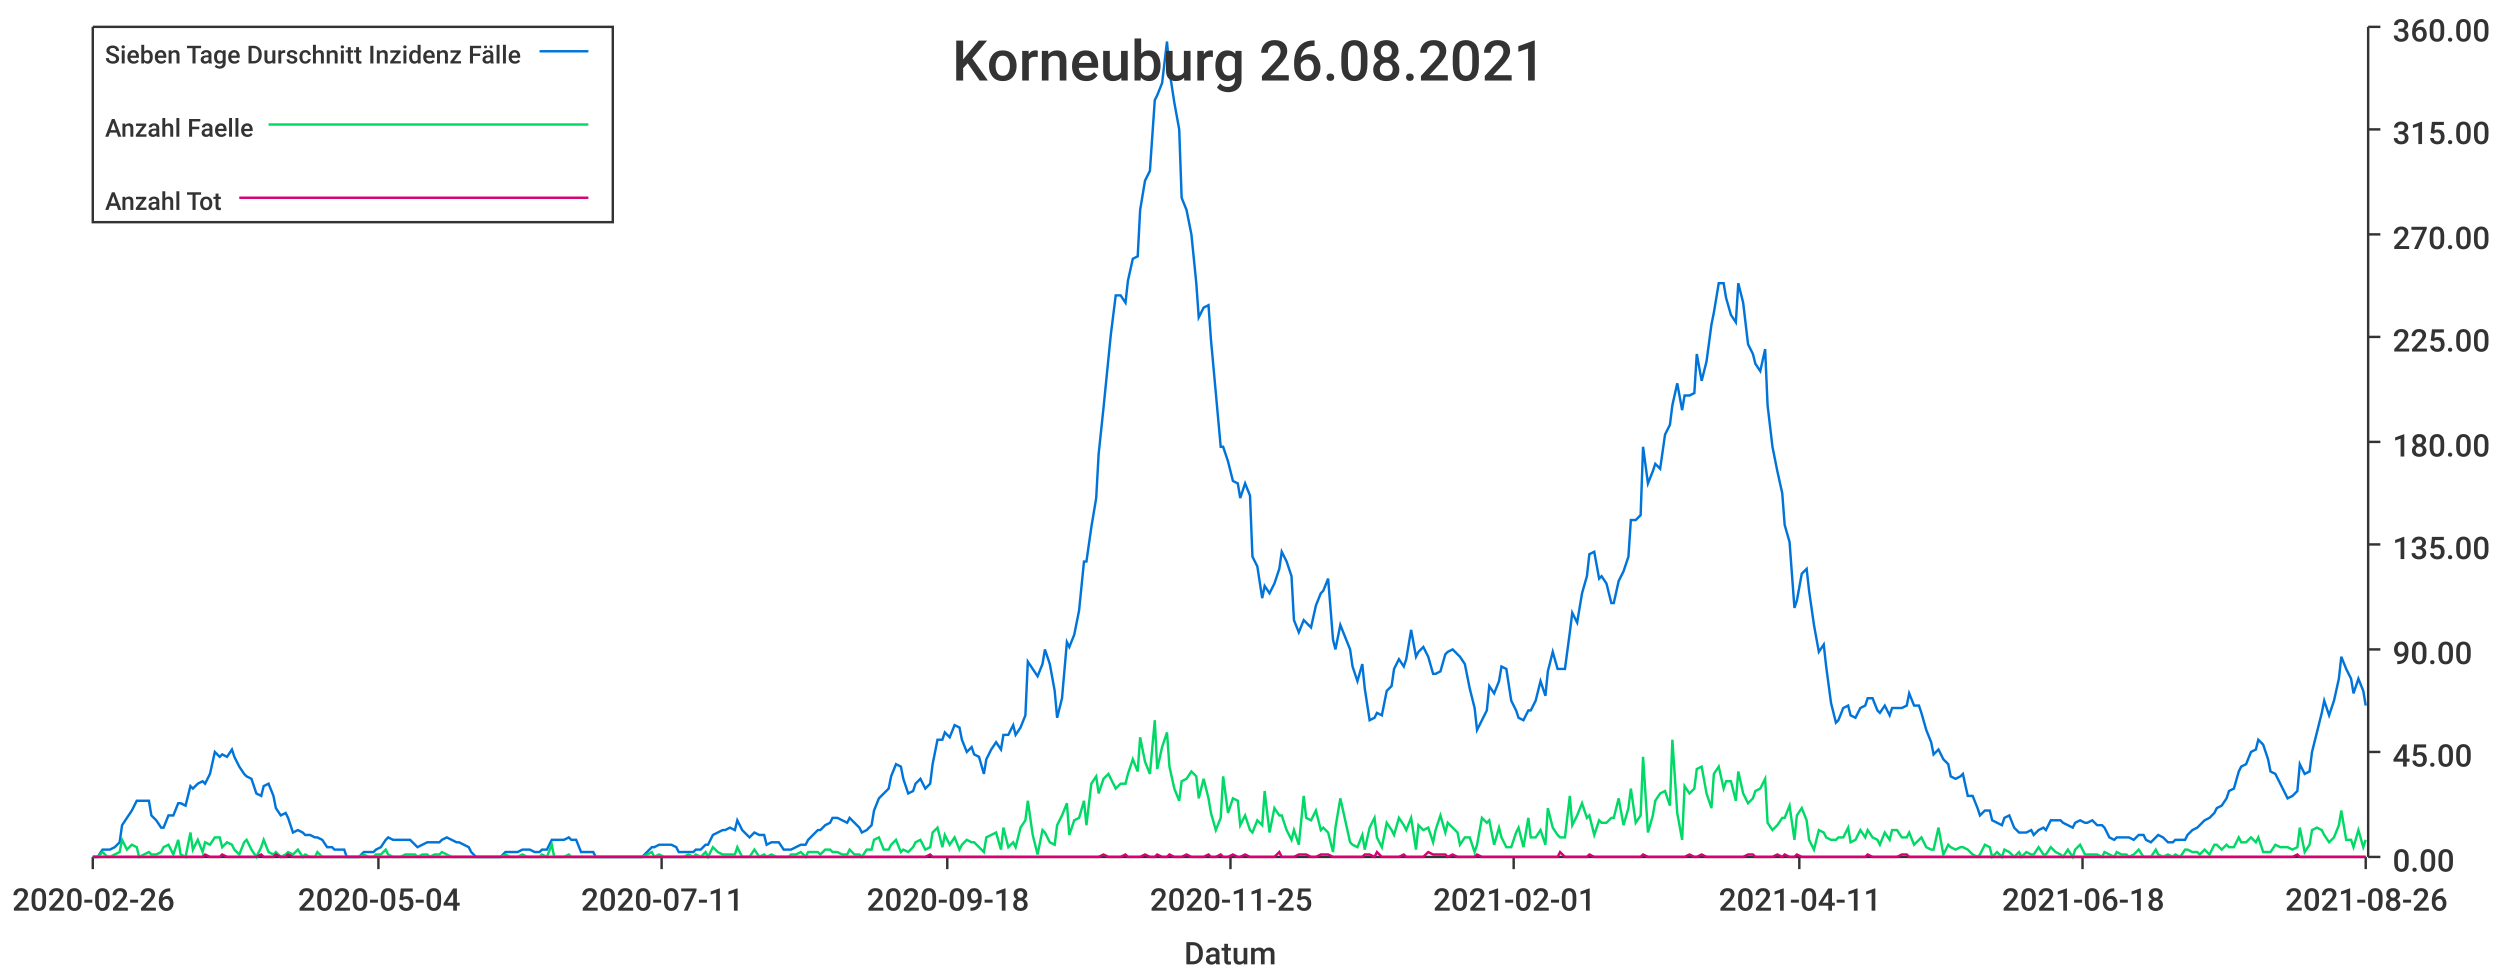
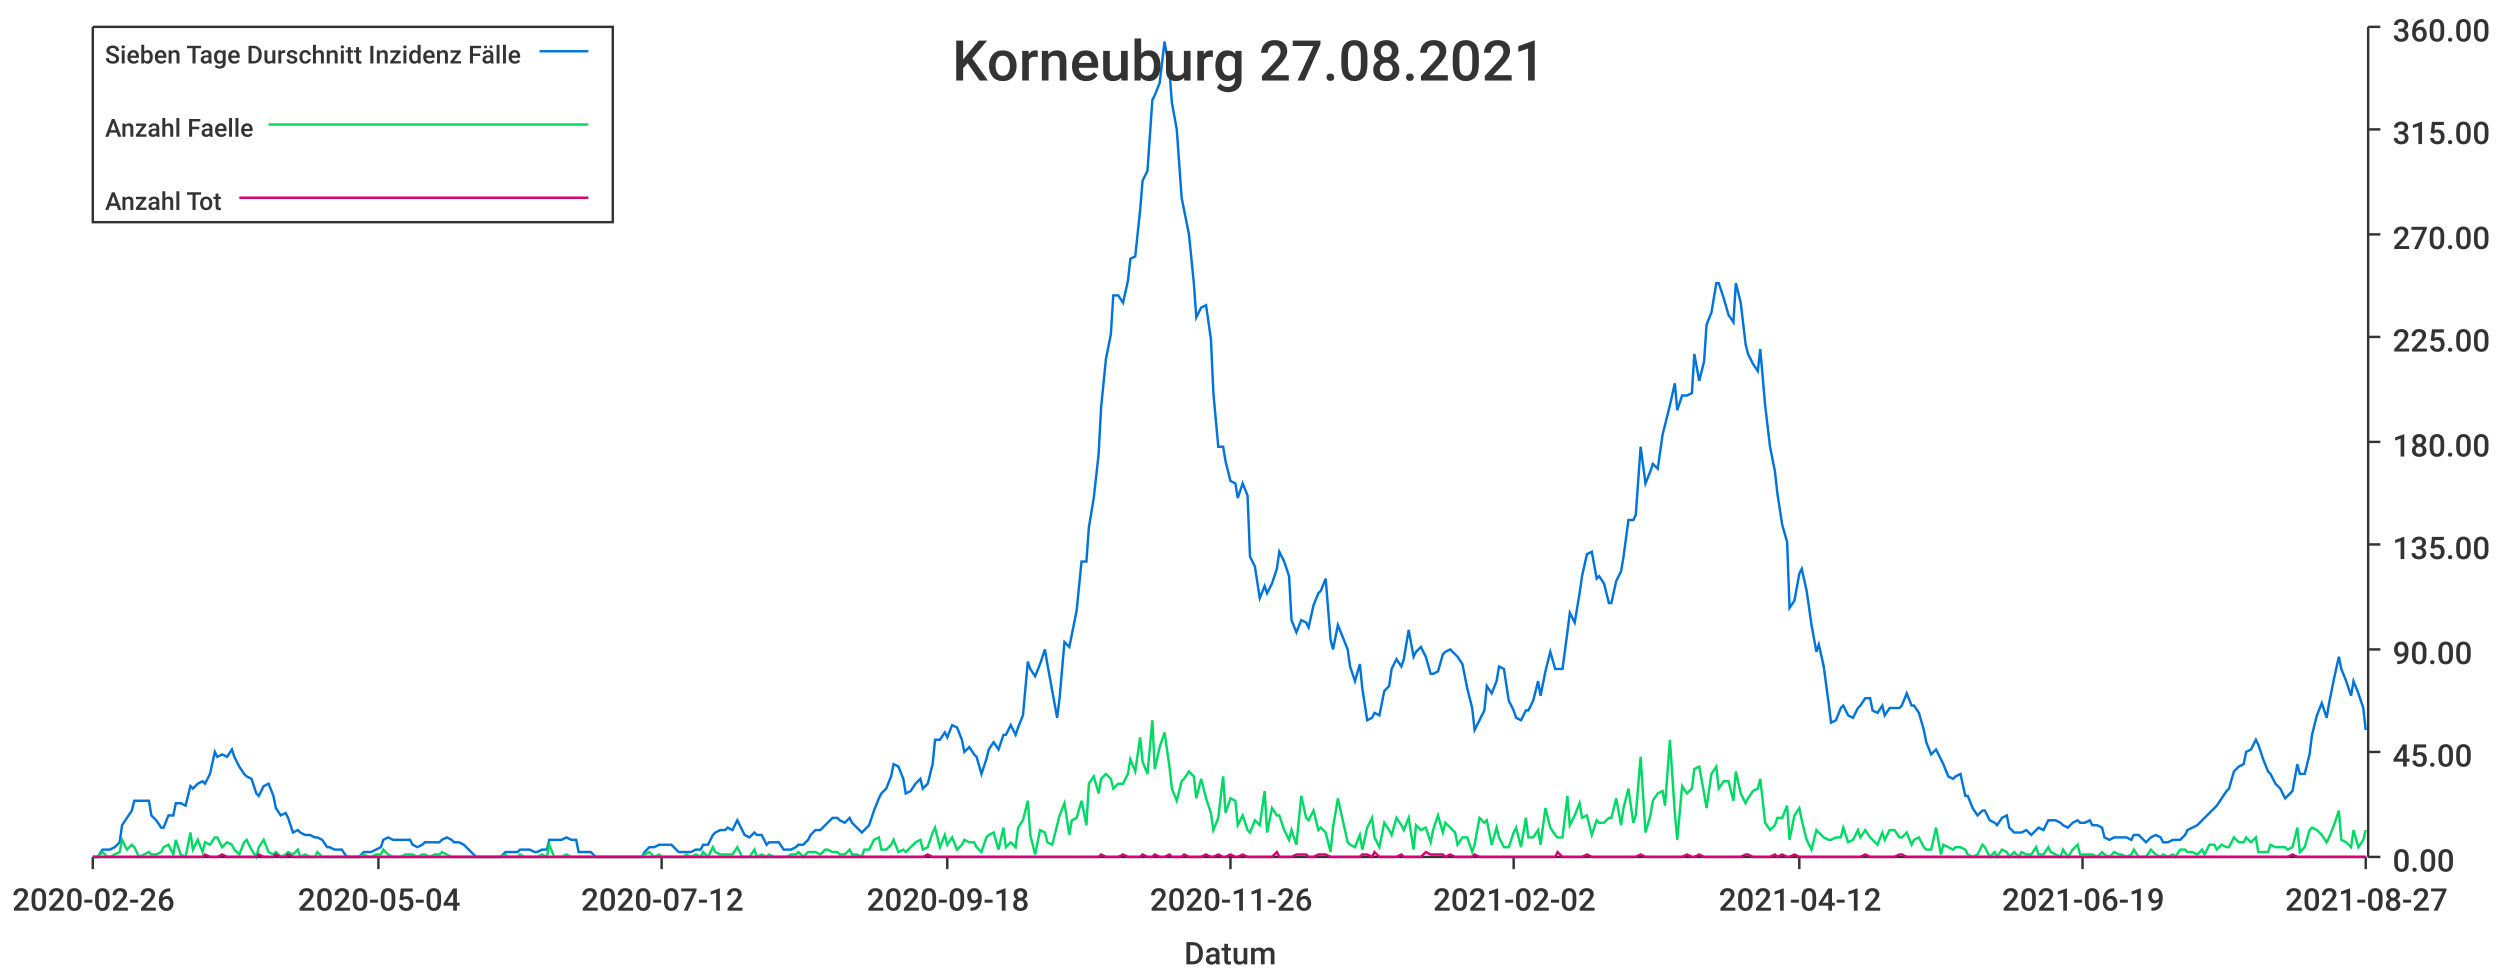
<svg xmlns="http://www.w3.org/2000/svg" width="1024" height="400">\n<path d="M 0 0 L 1024 0 L 1024 400 L 0 400 L 0 0" style="stroke-width:0;stroke:rgba(255,255,255,1.0);fill:rgba(255,255,255,1.0)" />
  <path d="M 38 11 L 969 11 L 969 351 L 38 351 L 38 11" style="stroke-width:0;stroke:rgba(255,255,255,1.0);fill:rgba(255,255,255,1.0)" />
  <path d="M 38 351 L 969 351" style="stroke-width:1;stroke:rgba(51,51,51,1.0);fill:none" />
  <path d="M 38 351 L 38 356" style="stroke-width:1;stroke:rgba(51,51,51,1.0);fill:none" />
  <text x="5" y="373" style="stroke-width:0;stroke:none;fill:rgba(51,51,51,1.0);font-size:12.8px;font-family:'Roboto Medium',sans-serif">2020-02-26</text>
  <path d="M 155 351 L 155 356" style="stroke-width:1;stroke:rgba(51,51,51,1.0);fill:none" />
  <text x="122" y="373" style="stroke-width:0;stroke:none;fill:rgba(51,51,51,1.0);font-size:12.8px;font-family:'Roboto Medium',sans-serif">2020-05-04</text>
  <path d="M 271 351 L 271 356" style="stroke-width:1;stroke:rgba(51,51,51,1.0);fill:none" />
-   <text x="238" y="373" style="stroke-width:0;stroke:none;fill:rgba(51,51,51,1.0);font-size:12.8px;font-family:'Roboto Medium',sans-serif">2020-07-11</text>
+   <text x="238" y="373" style="stroke-width:0;stroke:none;fill:rgba(51,51,51,1.0);font-size:12.8px;font-family:'Roboto Medium',sans-serif">2020-07-12</text>
  <path d="M 388 351 L 388 356" style="stroke-width:1;stroke:rgba(51,51,51,1.0);fill:none" />
  <text x="355" y="373" style="stroke-width:0;stroke:none;fill:rgba(51,51,51,1.0);font-size:12.8px;font-family:'Roboto Medium',sans-serif">2020-09-18</text>
  <path d="M 504 351 L 504 356" style="stroke-width:1;stroke:rgba(51,51,51,1.0);fill:none" />
-   <text x="471" y="373" style="stroke-width:0;stroke:none;fill:rgba(51,51,51,1.0);font-size:12.8px;font-family:'Roboto Medium',sans-serif">2020-11-25</text>
+   <text x="471" y="373" style="stroke-width:0;stroke:none;fill:rgba(51,51,51,1.0);font-size:12.8px;font-family:'Roboto Medium',sans-serif">2020-11-26</text>
  <path d="M 620 351 L 620 356" style="stroke-width:1;stroke:rgba(51,51,51,1.0);fill:none" />
-   <text x="587" y="373" style="stroke-width:0;stroke:none;fill:rgba(51,51,51,1.0);font-size:12.8px;font-family:'Roboto Medium',sans-serif">2021-02-01</text>
+   <text x="587" y="373" style="stroke-width:0;stroke:none;fill:rgba(51,51,51,1.0);font-size:12.8px;font-family:'Roboto Medium',sans-serif">2021-02-02</text>
  <path d="M 737 351 L 737 356" style="stroke-width:1;stroke:rgba(51,51,51,1.0);fill:none" />
-   <text x="704" y="373" style="stroke-width:0;stroke:none;fill:rgba(51,51,51,1.0);font-size:12.8px;font-family:'Roboto Medium',sans-serif">2021-04-11</text>
+   <text x="704" y="373" style="stroke-width:0;stroke:none;fill:rgba(51,51,51,1.0);font-size:12.8px;font-family:'Roboto Medium',sans-serif">2021-04-12</text>
  <path d="M 853 351 L 853 356" style="stroke-width:1;stroke:rgba(51,51,51,1.0);fill:none" />
-   <text x="820" y="373" style="stroke-width:0;stroke:none;fill:rgba(51,51,51,1.0);font-size:12.8px;font-family:'Roboto Medium',sans-serif">2021-06-18</text>
+   <text x="820" y="373" style="stroke-width:0;stroke:none;fill:rgba(51,51,51,1.0);font-size:12.8px;font-family:'Roboto Medium',sans-serif">2021-06-19</text>
  <path d="M 969 351 L 969 356" style="stroke-width:1;stroke:rgba(51,51,51,1.0);fill:none" />
-   <text x="936" y="373" style="stroke-width:0;stroke:none;fill:rgba(51,51,51,1.0);font-size:12.8px;font-family:'Roboto Medium',sans-serif">2021-08-26</text>
+   <text x="936" y="373" style="stroke-width:0;stroke:none;fill:rgba(51,51,51,1.0);font-size:12.8px;font-family:'Roboto Medium',sans-serif">2021-08-27</text>
  <text x="485" y="395" style="stroke-width:0;stroke:none;fill:rgba(51,51,51,1.0);font-size:12.8px;font-family:'Roboto Medium',sans-serif">Datum</text>
  <path d="M 970 351 L 970 11" style="stroke-width:1;stroke:rgba(51,51,51,1.0);fill:none" />
  <path d="M 970 351 L 975 351" style="stroke-width:1;stroke:rgba(51,51,51,1.0);fill:none" />
  <text x="980" y="357" style="stroke-width:0;stroke:none;fill:rgba(51,51,51,1.0);font-size:12.8px;font-family:'Roboto Medium',sans-serif">0.00</text>
  <path d="M 970 308 L 975 308" style="stroke-width:1;stroke:rgba(51,51,51,1.0);fill:none" />
  <text x="980" y="314" style="stroke-width:0;stroke:none;fill:rgba(51,51,51,1.0);font-size:12.8px;font-family:'Roboto Medium',sans-serif">45.00</text>
  <path d="M 970 266 L 975 266" style="stroke-width:1;stroke:rgba(51,51,51,1.0);fill:none" />
  <text x="980" y="272" style="stroke-width:0;stroke:none;fill:rgba(51,51,51,1.0);font-size:12.8px;font-family:'Roboto Medium',sans-serif">90.00</text>
  <path d="M 970 223 L 975 223" style="stroke-width:1;stroke:rgba(51,51,51,1.0);fill:none" />
  <text x="980" y="229" style="stroke-width:0;stroke:none;fill:rgba(51,51,51,1.0);font-size:12.8px;font-family:'Roboto Medium',sans-serif">135.00</text>
  <path d="M 970 181 L 975 181" style="stroke-width:1;stroke:rgba(51,51,51,1.0);fill:none" />
  <text x="980" y="187" style="stroke-width:0;stroke:none;fill:rgba(51,51,51,1.0);font-size:12.8px;font-family:'Roboto Medium',sans-serif">180.00</text>
  <path d="M 970 138 L 975 138" style="stroke-width:1;stroke:rgba(51,51,51,1.0);fill:none" />
  <text x="980" y="144" style="stroke-width:0;stroke:none;fill:rgba(51,51,51,1.0);font-size:12.8px;font-family:'Roboto Medium',sans-serif">225.00</text>
  <path d="M 970 96 L 975 96" style="stroke-width:1;stroke:rgba(51,51,51,1.0);fill:none" />
  <text x="980" y="102" style="stroke-width:0;stroke:none;fill:rgba(51,51,51,1.0);font-size:12.8px;font-family:'Roboto Medium',sans-serif">270.00</text>
  <path d="M 970 53 L 975 53" style="stroke-width:1;stroke:rgba(51,51,51,1.0);fill:none" />
  <text x="980" y="59" style="stroke-width:0;stroke:none;fill:rgba(51,51,51,1.0);font-size:12.8px;font-family:'Roboto Medium',sans-serif">315.00</text>
  <path d="M 970 11 L 975 11" style="stroke-width:1;stroke:rgba(51,51,51,1.0);fill:none" />
  <text x="980" y="17" style="stroke-width:0;stroke:none;fill:rgba(51,51,51,1.0);font-size:12.8px;font-family:'Roboto Medium',sans-serif">360.00</text>
-   <path d="M 38 351 L 40 351 L 42 348 L 44 348 L 45 348 L 47 347 L 49 345 L 50 338 L 52 335 L 54 332 L 56 328 L 57 328 L 59 328 L 61 328 L 62 334 L 64 336 L 66 339 L 67 339 L 69 334 L 71 334 L 73 329 L 74 329 L 76 330 L 78 322 L 79 323 L 81 321 L 83 320 L 84 321 L 86 317 L 88 308 L 90 310 L 91 309 L 93 310 L 95 307 L 96 310 L 98 314 L 100 317 L 101 318 L 103 319 L 105 325 L 107 326 L 108 322 L 110 321 L 112 326 L 113 331 L 115 334 L 117 333 L 118 335 L 120 341 L 122 340 L 124 341 L 125 342 L 127 342 L 129 343 L 130 343 L 132 344 L 134 347 L 136 347 L 137 348 L 139 348 L 141 348 L 142 351 L 144 351 L 146 351 L 147 351 L 149 349 L 151 349 L 153 349 L 154 348 L 156 347 L 158 344 L 159 343 L 161 344 L 163 344 L 164 344 L 166 344 L 168 344 L 170 346 L 171 347 L 173 346 L 175 345 L 176 345 L 178 345 L 180 345 L 181 344 L 183 343 L 185 344 L 187 345 L 188 345 L 190 346 L 192 347 L 193 349 L 195 351 L 197 351 L 198 351 L 200 351 L 202 351 L 204 351 L 205 351 L 207 349 L 209 349 L 210 349 L 212 349 L 214 348 L 216 348 L 217 348 L 219 349 L 221 349 L 222 348 L 224 348 L 226 344 L 227 344 L 229 344 L 231 344 L 233 343 L 234 344 L 236 344 L 238 349 L 239 349 L 241 349 L 243 349 L 244 351 L 246 351 L 248 351 L 250 351 L 251 351 L 253 351 L 255 351 L 256 351 L 258 351 L 260 351 L 261 351 L 263 351 L 265 349 L 267 347 L 268 347 L 270 346 L 272 346 L 273 346 L 275 346 L 277 347 L 278 349 L 280 349 L 282 349 L 284 349 L 285 348 L 287 348 L 289 346 L 290 346 L 292 342 L 294 341 L 296 340 L 297 340 L 299 339 L 301 340 L 302 336 L 304 340 L 306 342 L 307 343 L 309 341 L 311 342 L 313 342 L 314 346 L 316 345 L 318 345 L 319 345 L 321 348 L 323 348 L 324 348 L 326 347 L 328 346 L 330 346 L 331 344 L 333 342 L 335 340 L 336 340 L 338 338 L 340 337 L 341 335 L 343 335 L 345 336 L 347 337 L 348 335 L 350 337 L 352 339 L 353 341 L 355 340 L 357 338 L 358 332 L 360 327 L 362 325 L 364 323 L 365 318 L 367 313 L 369 314 L 370 319 L 372 325 L 374 324 L 375 321 L 377 319 L 379 323 L 381 321 L 382 313 L 384 303 L 386 303 L 387 300 L 389 302 L 391 297 L 393 298 L 394 303 L 396 308 L 398 306 L 399 309 L 401 310 L 403 317 L 404 311 L 406 307 L 408 304 L 410 307 L 411 301 L 413 301 L 415 297 L 416 301 L 418 298 L 420 293 L 421 271 L 423 274 L 425 277 L 427 272 L 428 266 L 430 272 L 432 283 L 433 294 L 435 286 L 437 263 L 438 265 L 440 260 L 442 250 L 444 230 L 445 230 L 447 216 L 449 204 L 450 186 L 452 167 L 454 147 L 455 137 L 457 121 L 459 121 L 461 124 L 462 115 L 464 106 L 466 105 L 467 86 L 469 74 L 471 70 L 473 41 L 474 39 L 476 34 L 478 17 L 479 29 L 481 42 L 483 53 L 484 81 L 486 86 L 488 96 L 490 116 L 491 130 L 493 126 L 495 125 L 496 139 L 498 161 L 500 183 L 501 183 L 503 189 L 505 197 L 507 198 L 508 204 L 510 198 L 512 203 L 513 228 L 515 232 L 517 245 L 518 240 L 520 243 L 522 239 L 524 233 L 525 226 L 527 230 L 529 236 L 530 254 L 532 259 L 534 254 L 535 255 L 537 257 L 539 248 L 541 243 L 542 242 L 544 237 L 546 262 L 547 266 L 549 256 L 551 261 L 553 266 L 554 273 L 556 279 L 558 272 L 559 282 L 561 295 L 563 294 L 564 292 L 566 293 L 568 283 L 570 281 L 571 274 L 573 270 L 575 273 L 576 270 L 578 258 L 580 269 L 581 267 L 583 265 L 585 269 L 587 276 L 588 276 L 590 275 L 592 268 L 593 267 L 595 266 L 597 268 L 598 269 L 600 272 L 602 282 L 604 290 L 605 299 L 607 295 L 609 291 L 610 281 L 612 284 L 614 279 L 615 273 L 617 274 L 619 287 L 621 291 L 622 294 L 624 295 L 626 291 L 627 291 L 629 287 L 631 279 L 633 285 L 634 275 L 636 267 L 638 274 L 639 274 L 641 274 L 643 259 L 644 251 L 646 255 L 648 243 L 650 236 L 651 227 L 653 226 L 655 237 L 656 236 L 658 239 L 660 247 L 661 247 L 663 238 L 665 234 L 667 228 L 668 213 L 670 213 L 672 211 L 673 183 L 675 198 L 677 193 L 678 190 L 680 192 L 682 178 L 684 174 L 685 166 L 687 157 L 689 168 L 690 162 L 692 162 L 694 161 L 695 145 L 697 156 L 699 148 L 701 133 L 702 128 L 704 116 L 706 116 L 707 122 L 709 129 L 711 132 L 712 116 L 714 124 L 716 141 L 718 145 L 719 149 L 721 152 L 723 143 L 724 166 L 726 183 L 728 193 L 730 202 L 731 215 L 733 222 L 735 249 L 736 246 L 738 235 L 740 233 L 741 242 L 743 256 L 745 267 L 747 264 L 748 273 L 750 288 L 752 296 L 753 295 L 755 290 L 757 289 L 758 293 L 760 294 L 762 290 L 764 289 L 765 286 L 767 286 L 769 291 L 770 292 L 772 289 L 774 293 L 775 290 L 777 290 L 779 290 L 781 289 L 782 284 L 784 289 L 786 289 L 787 292 L 789 299 L 791 304 L 792 309 L 794 307 L 796 311 L 798 313 L 799 318 L 801 319 L 803 318 L 804 317 L 806 326 L 808 326 L 810 331 L 811 334 L 813 332 L 815 332 L 816 336 L 818 337 L 820 338 L 821 335 L 823 334 L 825 339 L 827 341 L 828 341 L 830 341 L 832 340 L 833 342 L 835 340 L 837 339 L 838 340 L 840 336 L 842 336 L 844 336 L 845 337 L 847 338 L 849 339 L 850 337 L 852 336 L 854 337 L 855 337 L 857 336 L 859 338 L 861 338 L 862 339 L 864 343 L 866 344 L 867 343 L 869 343 L 871 343 L 872 343 L 874 344 L 876 342 L 878 342 L 879 344 L 881 345 L 883 343 L 884 342 L 886 343 L 888 345 L 890 345 L 891 344 L 893 344 L 895 344 L 896 342 L 898 340 L 900 339 L 901 338 L 903 336 L 905 335 L 907 333 L 908 331 L 910 330 L 912 327 L 913 324 L 915 323 L 917 316 L 918 314 L 920 313 L 922 308 L 924 307 L 925 303 L 927 305 L 929 311 L 930 316 L 932 317 L 934 321 L 935 323 L 937 327 L 939 326 L 941 324 L 942 313 L 944 317 L 946 316 L 947 308 L 949 300 L 951 292 L 952 287 L 954 293 L 956 287 L 958 278 L 959 269 L 961 274 L 963 278 L 964 284 L 966 278 L 968 283 L 969 289" style="stroke-width:1;stroke:rgba(0,116,217,1.0);fill:none" />
-   <path d="M 38 351 L 40 351 L 42 349 L 44 351 L 45 351 L 47 350 L 49 349 L 50 344 L 52 348 L 54 346 L 56 347 L 57 351 L 59 350 L 61 349 L 62 350 L 64 350 L 66 349 L 67 347 L 69 346 L 71 350 L 73 344 L 74 350 L 76 351 L 78 341 L 79 348 L 81 344 L 83 349 L 84 345 L 86 346 L 88 343 L 90 343 L 91 347 L 93 345 L 95 346 L 96 348 L 98 350 L 100 345 L 101 344 L 103 348 L 105 351 L 107 347 L 108 344 L 110 349 L 112 350 L 113 349 L 115 351 L 117 350 L 118 349 L 120 350 L 122 348 L 124 351 L 125 350 L 127 351 L 129 351 L 130 349 L 132 351 L 134 351 L 136 351 L 137 351 L 139 351 L 141 351 L 142 351 L 144 351 L 146 351 L 147 351 L 149 350 L 151 351 L 153 351 L 154 350 L 156 350 L 158 348 L 159 350 L 161 351 L 163 351 L 164 351 L 166 350 L 168 350 L 170 350 L 171 351 L 173 350 L 175 350 L 176 351 L 178 350 L 180 350 L 181 349 L 183 350 L 185 351 L 187 351 L 188 351 L 190 351 L 192 351 L 193 351 L 195 351 L 197 351 L 198 351 L 200 351 L 202 351 L 204 351 L 205 351 L 207 350 L 209 351 L 210 351 L 212 351 L 214 350 L 216 351 L 217 351 L 219 351 L 221 351 L 222 350 L 224 351 L 226 346 L 227 351 L 229 351 L 231 351 L 233 350 L 234 351 L 236 351 L 238 351 L 239 351 L 241 351 L 243 351 L 244 351 L 246 351 L 248 351 L 250 351 L 251 351 L 253 351 L 255 351 L 256 351 L 258 351 L 260 351 L 261 351 L 263 351 L 265 350 L 267 349 L 268 351 L 270 350 L 272 351 L 273 351 L 275 351 L 277 351 L 278 351 L 280 351 L 282 350 L 284 351 L 285 350 L 287 351 L 289 349 L 290 351 L 292 347 L 294 349 L 296 350 L 297 350 L 299 350 L 301 350 L 302 347 L 304 351 L 306 351 L 307 351 L 309 348 L 311 351 L 313 350 L 314 351 L 316 350 L 318 351 L 319 351 L 321 351 L 323 351 L 324 350 L 326 350 L 328 349 L 330 351 L 331 349 L 333 349 L 335 349 L 336 350 L 338 348 L 340 348 L 341 349 L 343 349 L 345 350 L 347 350 L 348 348 L 350 350 L 352 350 L 353 351 L 355 348 L 357 348 L 358 344 L 360 343 L 362 348 L 364 348 L 365 346 L 367 344 L 369 349 L 370 348 L 372 349 L 374 347 L 375 345 L 377 344 L 379 348 L 381 347 L 382 341 L 384 339 L 386 347 L 387 342 L 389 346 L 391 343 L 393 348 L 394 346 L 396 344 L 398 345 L 399 345 L 401 347 L 403 349 L 404 343 L 406 342 L 408 341 L 410 348 L 411 339 L 413 347 L 415 345 L 416 347 L 418 339 L 420 336 L 421 328 L 423 342 L 425 350 L 427 340 L 428 341 L 430 345 L 432 346 L 433 338 L 435 334 L 437 329 L 438 342 L 440 336 L 442 335 L 444 328 L 445 338 L 447 321 L 449 318 L 450 325 L 452 319 L 454 317 L 455 319 L 457 323 L 459 321 L 461 321 L 462 317 L 464 311 L 466 316 L 467 302 L 469 312 L 471 317 L 473 295 L 474 315 L 476 306 L 478 300 L 479 314 L 481 323 L 483 328 L 484 320 L 486 319 L 488 316 L 490 318 L 491 327 L 493 319 L 495 327 L 496 333 L 498 340 L 500 335 L 501 318 L 503 333 L 505 327 L 507 328 L 508 338 L 510 334 L 512 340 L 513 341 L 515 336 L 517 338 L 518 324 L 520 341 L 522 331 L 524 334 L 525 334 L 527 340 L 529 344 L 530 340 L 532 346 L 534 326 L 535 335 L 537 336 L 539 332 L 541 340 L 542 339 L 544 341 L 546 349 L 547 339 L 549 327 L 551 336 L 553 345 L 554 346 L 556 347 L 558 342 L 559 348 L 561 339 L 563 335 L 564 343 L 566 347 L 568 337 L 570 340 L 571 342 L 573 335 L 575 338 L 576 340 L 578 335 L 580 348 L 581 338 L 583 340 L 585 339 L 587 345 L 588 340 L 590 334 L 592 341 L 593 337 L 595 339 L 597 341 L 598 346 L 600 343 L 602 343 L 604 349 L 605 346 L 607 335 L 609 337 L 610 336 L 612 346 L 614 339 L 615 343 L 617 347 L 619 347 L 621 341 L 622 339 L 624 347 L 626 335 L 627 343 L 629 343 L 631 340 L 633 346 L 634 331 L 636 339 L 638 342 L 639 343 L 641 343 L 643 326 L 644 338 L 646 334 L 648 329 L 650 335 L 651 334 L 653 342 L 655 336 L 656 337 L 658 337 L 660 335 L 661 335 L 663 327 L 665 338 L 667 331 L 668 323 L 670 337 L 672 334 L 673 310 L 675 341 L 677 334 L 678 328 L 680 325 L 682 324 L 684 330 L 685 303 L 687 333 L 689 344 L 690 322 L 692 325 L 694 323 L 695 315 L 697 314 L 699 325 L 701 331 L 702 317 L 704 314 L 706 323 L 707 320 L 709 320 L 711 328 L 712 316 L 714 325 L 716 329 L 718 327 L 719 324 L 721 323 L 723 319 L 724 337 L 726 340 L 728 338 L 730 335 L 731 335 L 733 330 L 735 344 L 736 334 L 738 331 L 740 336 L 741 344 L 743 348 L 745 340 L 747 341 L 748 343 L 750 344 L 752 344 L 753 343 L 755 343 L 757 339 L 758 345 L 760 344 L 762 340 L 764 343 L 765 340 L 767 343 L 769 344 L 770 346 L 772 341 L 774 344 L 775 340 L 777 340 L 779 343 L 781 343 L 782 341 L 784 346 L 786 344 L 787 343 L 789 347 L 791 348 L 792 348 L 794 339 L 796 350 L 798 346 L 799 347 L 801 348 L 803 347 L 804 347 L 806 348 L 808 350 L 810 351 L 811 350 L 813 346 L 815 347 L 816 351 L 818 349 L 820 351 L 821 348 L 823 349 L 825 351 L 827 349 L 828 351 L 830 349 L 832 350 L 833 350 L 835 347 L 837 350 L 838 350 L 840 347 L 842 349 L 844 350 L 845 351 L 847 348 L 849 351 L 850 348 L 852 346 L 854 350 L 855 350 L 857 350 L 859 350 L 861 351 L 862 349 L 864 350 L 866 351 L 867 349 L 869 350 L 871 350 L 872 351 L 874 350 L 876 348 L 878 351 L 879 351 L 881 351 L 883 348 L 884 350 L 886 351 L 888 350 L 890 351 L 891 350 L 893 351 L 895 348 L 896 348 L 898 349 L 900 349 L 901 350 L 903 348 L 905 350 L 907 346 L 908 346 L 910 348 L 912 346 L 913 347 L 915 347 L 917 343 L 918 345 L 920 345 L 922 343 L 924 345 L 925 343 L 927 349 L 929 349 L 930 349 L 932 346 L 934 347 L 935 347 L 937 347 L 939 348 L 941 347 L 942 339 L 944 349 L 946 346 L 947 340 L 949 339 L 951 340 L 952 342 L 954 345 L 956 343 L 958 338 L 959 332 L 961 344 L 963 344 L 964 347 L 966 340 L 968 347 L 969 344" style="stroke-width:1;stroke:rgba(0,217,101,1.0);fill:none" />
-   <path d="M 38 351 L 40 351 L 42 351 L 44 351 L 45 351 L 47 351 L 49 351 L 50 351 L 52 351 L 54 351 L 56 351 L 57 351 L 59 351 L 61 351 L 62 351 L 64 351 L 66 351 L 67 351 L 69 351 L 71 351 L 73 351 L 74 351 L 76 351 L 78 351 L 79 351 L 81 351 L 83 351 L 84 350 L 86 351 L 88 351 L 90 351 L 91 350 L 93 351 L 95 351 L 96 351 L 98 351 L 100 351 L 101 351 L 103 351 L 105 351 L 107 350 L 108 351 L 110 351 L 112 351 L 113 350 L 115 351 L 117 351 L 118 350 L 120 351 L 122 351 L 124 351 L 125 351 L 127 351 L 129 351 L 130 351 L 132 351 L 134 351 L 136 351 L 137 351 L 139 351 L 141 351 L 142 351 L 144 351 L 146 351 L 147 351 L 149 351 L 151 351 L 153 351 L 154 351 L 156 351 L 158 351 L 159 351 L 161 351 L 163 351 L 164 351 L 166 351 L 168 351 L 170 351 L 171 351 L 173 351 L 175 351 L 176 351 L 178 351 L 180 351 L 181 351 L 183 351 L 185 351 L 187 351 L 188 351 L 190 351 L 192 351 L 193 351 L 195 351 L 197 351 L 198 351 L 200 351 L 202 351 L 204 351 L 205 351 L 207 351 L 209 351 L 210 351 L 212 351 L 214 351 L 216 351 L 217 351 L 219 351 L 221 351 L 222 351 L 224 351 L 226 351 L 227 351 L 229 351 L 231 351 L 233 351 L 234 351 L 236 351 L 238 351 L 239 351 L 241 351 L 243 351 L 244 351 L 246 351 L 248 351 L 250 351 L 251 351 L 253 351 L 255 351 L 256 351 L 258 351 L 260 351 L 261 351 L 263 351 L 265 351 L 267 351 L 268 351 L 270 351 L 272 351 L 273 351 L 275 351 L 277 351 L 278 351 L 280 351 L 282 351 L 284 351 L 285 351 L 287 351 L 289 351 L 290 351 L 292 351 L 294 351 L 296 351 L 297 351 L 299 351 L 301 351 L 302 351 L 304 351 L 306 351 L 307 351 L 309 351 L 311 351 L 313 351 L 314 351 L 316 351 L 318 351 L 319 351 L 321 351 L 323 351 L 324 351 L 326 351 L 328 351 L 330 351 L 331 351 L 333 351 L 335 351 L 336 351 L 338 351 L 340 351 L 341 351 L 343 351 L 345 351 L 347 351 L 348 351 L 350 351 L 352 351 L 353 351 L 355 351 L 357 351 L 358 351 L 360 351 L 362 351 L 364 351 L 365 351 L 367 351 L 369 351 L 370 351 L 372 351 L 374 351 L 375 351 L 377 351 L 379 351 L 381 350 L 382 351 L 384 351 L 386 351 L 387 351 L 389 351 L 391 351 L 393 351 L 394 351 L 396 351 L 398 351 L 399 351 L 401 351 L 403 351 L 404 351 L 406 351 L 408 351 L 410 351 L 411 351 L 413 351 L 415 351 L 416 351 L 418 351 L 420 351 L 421 351 L 423 351 L 425 351 L 427 351 L 428 351 L 430 351 L 432 351 L 433 351 L 435 351 L 437 351 L 438 351 L 440 351 L 442 351 L 444 351 L 445 351 L 447 351 L 449 351 L 450 351 L 452 350 L 454 351 L 455 351 L 457 351 L 459 351 L 461 350 L 462 351 L 464 351 L 466 351 L 467 351 L 469 350 L 471 351 L 473 351 L 474 350 L 476 351 L 478 351 L 479 350 L 481 351 L 483 351 L 484 351 L 486 350 L 488 351 L 490 351 L 491 351 L 493 351 L 495 350 L 496 351 L 498 351 L 500 350 L 501 351 L 503 351 L 505 350 L 507 351 L 508 351 L 510 350 L 512 351 L 513 351 L 515 351 L 517 351 L 518 351 L 520 351 L 522 351 L 524 349 L 525 351 L 527 351 L 529 351 L 530 351 L 532 350 L 534 350 L 535 350 L 537 351 L 539 351 L 541 350 L 542 350 L 544 350 L 546 351 L 547 351 L 549 351 L 551 351 L 553 351 L 554 351 L 556 351 L 558 351 L 559 350 L 561 350 L 563 351 L 564 349 L 566 351 L 568 351 L 570 351 L 571 351 L 573 351 L 575 350 L 576 351 L 578 351 L 580 351 L 581 351 L 583 351 L 585 349 L 587 350 L 588 350 L 590 350 L 592 350 L 593 351 L 595 350 L 597 351 L 598 351 L 600 351 L 602 351 L 604 351 L 605 350 L 607 351 L 609 351 L 610 351 L 612 351 L 614 351 L 615 351 L 617 351 L 619 351 L 621 351 L 622 351 L 624 351 L 626 351 L 627 351 L 629 351 L 631 351 L 633 351 L 634 351 L 636 351 L 638 351 L 639 349 L 641 351 L 643 351 L 644 351 L 646 351 L 648 351 L 650 351 L 651 350 L 653 351 L 655 351 L 656 351 L 658 351 L 660 351 L 661 351 L 663 351 L 665 351 L 667 351 L 668 351 L 670 351 L 672 351 L 673 350 L 675 351 L 677 351 L 678 351 L 680 351 L 682 351 L 684 351 L 685 351 L 687 351 L 689 351 L 690 351 L 692 350 L 694 351 L 695 351 L 697 350 L 699 351 L 701 351 L 702 351 L 704 351 L 706 351 L 707 351 L 709 351 L 711 351 L 712 351 L 714 351 L 716 350 L 718 350 L 719 351 L 721 351 L 723 351 L 724 351 L 726 351 L 728 350 L 730 351 L 731 350 L 733 351 L 735 351 L 736 350 L 738 351 L 740 351 L 741 351 L 743 351 L 745 351 L 747 351 L 748 351 L 750 351 L 752 351 L 753 351 L 755 351 L 757 351 L 758 351 L 760 351 L 762 351 L 764 351 L 765 350 L 767 351 L 769 351 L 770 351 L 772 351 L 774 351 L 775 351 L 777 351 L 779 350 L 781 350 L 782 351 L 784 351 L 786 351 L 787 351 L 789 351 L 791 351 L 792 351 L 794 351 L 796 351 L 798 351 L 799 351 L 801 351 L 803 351 L 804 351 L 806 351 L 808 351 L 810 351 L 811 351 L 813 351 L 815 351 L 816 351 L 818 351 L 820 351 L 821 351 L 823 351 L 825 351 L 827 351 L 828 351 L 830 351 L 832 351 L 833 351 L 835 351 L 837 351 L 838 351 L 840 351 L 842 351 L 844 351 L 845 351 L 847 351 L 849 351 L 850 351 L 852 351 L 854 351 L 855 351 L 857 351 L 859 351 L 861 351 L 862 351 L 864 351 L 866 351 L 867 351 L 869 351 L 871 351 L 872 351 L 874 351 L 876 351 L 878 351 L 879 351 L 881 351 L 883 351 L 884 351 L 886 351 L 888 351 L 890 351 L 891 351 L 893 351 L 895 351 L 896 351 L 898 351 L 900 351 L 901 351 L 903 351 L 905 351 L 907 351 L 908 351 L 910 351 L 912 351 L 913 351 L 915 351 L 917 351 L 918 351 L 920 351 L 922 351 L 924 351 L 925 351 L 927 351 L 929 351 L 930 351 L 932 351 L 934 351 L 935 351 L 937 351 L 939 351 L 941 350 L 942 351 L 944 351 L 946 351 L 947 351 L 949 351 L 951 351 L 952 351 L 954 351 L 956 351 L 958 351 L 959 351 L 961 351 L 963 351 L 964 351 L 966 351 L 968 351 L 969 351" style="stroke-width:1;stroke:rgba(217,0,116,1.0);fill:none" />
-   <text x="390" y="33" style="stroke-width:0;stroke:none;fill:rgba(51,51,51,1.0);font-size:23.0px;font-family:'Roboto Medium',sans-serif">Korneuburg 26.08.2021</text>
+   <path d="M 38 351 L 40 351 L 42 348 L 44 348 L 45 348 L 47 347 L 49 345 L 50 338 L 52 335 L 54 332 L 55 328 L 57 328 L 59 328 L 61 328 L 62 334 L 64 336 L 66 339 L 67 339 L 69 334 L 71 334 L 72 329 L 74 329 L 76 330 L 78 322 L 79 323 L 81 321 L 83 320 L 84 321 L 86 317 L 88 308 L 89 310 L 91 309 L 93 310 L 95 307 L 96 310 L 98 314 L 100 317 L 101 318 L 103 319 L 105 325 L 106 326 L 108 322 L 110 321 L 112 326 L 113 331 L 115 334 L 117 333 L 118 335 L 120 341 L 122 340 L 123 341 L 125 342 L 127 342 L 129 343 L 130 343 L 132 344 L 134 347 L 135 347 L 137 348 L 139 348 L 140 348 L 142 351 L 144 351 L 146 351 L 147 351 L 149 349 L 151 349 L 152 349 L 154 348 L 156 347 L 157 344 L 159 343 L 161 344 L 163 344 L 164 344 L 166 344 L 168 344 L 169 346 L 171 347 L 173 346 L 174 345 L 176 345 L 178 345 L 180 345 L 181 344 L 183 343 L 185 344 L 186 345 L 188 345 L 190 346 L 191 347 L 193 349 L 195 351 L 196 351 L 198 351 L 200 351 L 202 351 L 203 351 L 205 351 L 207 349 L 208 349 L 210 349 L 212 349 L 213 348 L 215 348 L 217 348 L 219 349 L 220 349 L 222 348 L 224 348 L 225 344 L 227 344 L 229 344 L 230 344 L 232 343 L 234 344 L 236 344 L 237 349 L 239 349 L 241 349 L 242 349 L 244 351 L 246 351 L 247 351 L 249 351 L 251 351 L 253 351 L 254 351 L 256 351 L 258 351 L 259 351 L 261 351 L 263 351 L 264 349 L 266 347 L 268 347 L 270 346 L 271 346 L 273 346 L 275 346 L 276 347 L 278 349 L 280 349 L 281 349 L 283 349 L 285 348 L 287 348 L 288 346 L 290 346 L 292 342 L 293 341 L 295 340 L 297 340 L 298 339 L 300 340 L 302 336 L 304 340 L 305 342 L 307 343 L 309 341 L 310 342 L 312 342 L 314 346 L 315 345 L 317 345 L 319 345 L 321 348 L 322 348 L 324 348 L 326 347 L 327 346 L 329 346 L 331 344 L 332 342 L 334 340 L 336 340 L 338 338 L 339 337 L 341 335 L 343 335 L 344 336 L 346 337 L 348 335 L 349 337 L 351 339 L 353 341 L 354 340 L 356 338 L 358 332 L 360 327 L 361 325 L 363 323 L 365 318 L 366 313 L 368 314 L 370 319 L 371 325 L 373 324 L 375 321 L 377 319 L 378 323 L 380 321 L 382 313 L 383 303 L 385 303 L 387 300 L 388 302 L 390 297 L 392 298 L 394 303 L 395 308 L 397 306 L 399 309 L 400 310 L 402 317 L 404 311 L 405 307 L 407 304 L 409 307 L 411 301 L 412 301 L 414 297 L 416 301 L 417 298 L 419 293 L 421 271 L 422 274 L 424 277 L 426 272 L 428 266 L 429 272 L 431 283 L 433 294 L 434 286 L 436 263 L 438 265 L 439 260 L 441 250 L 443 230 L 445 230 L 446 216 L 448 204 L 450 186 L 451 167 L 453 147 L 455 137 L 456 121 L 458 121 L 460 124 L 462 115 L 463 106 L 465 105 L 467 86 L 468 74 L 470 70 L 472 41 L 473 39 L 475 34 L 477 17 L 479 29 L 480 42 L 482 53 L 484 81 L 485 86 L 487 96 L 489 116 L 490 130 L 492 126 L 494 125 L 496 139 L 497 161 L 499 183 L 501 183 L 502 189 L 504 197 L 506 198 L 507 204 L 509 198 L 511 203 L 512 228 L 514 232 L 516 245 L 518 240 L 519 243 L 521 239 L 523 233 L 524 226 L 526 230 L 528 236 L 529 254 L 531 259 L 533 254 L 535 255 L 536 257 L 538 248 L 540 243 L 541 242 L 543 237 L 545 262 L 546 266 L 548 256 L 550 261 L 552 266 L 553 273 L 555 279 L 557 272 L 558 282 L 560 295 L 562 294 L 563 292 L 565 293 L 567 283 L 569 281 L 570 274 L 572 270 L 574 273 L 575 270 L 577 258 L 579 269 L 580 267 L 582 265 L 584 269 L 586 276 L 587 276 L 589 275 L 591 268 L 592 267 L 594 266 L 596 268 L 597 269 L 599 272 L 601 282 L 603 290 L 604 299 L 606 295 L 608 291 L 609 281 L 611 284 L 613 279 L 614 273 L 616 274 L 618 287 L 620 291 L 621 294 L 623 295 L 625 291 L 626 291 L 628 287 L 630 279 L 631 285 L 633 275 L 635 267 L 637 274 L 638 274 L 640 274 L 642 259 L 643 251 L 645 255 L 647 243 L 648 236 L 650 227 L 652 226 L 654 237 L 655 236 L 657 239 L 659 247 L 660 247 L 662 238 L 664 234 L 665 228 L 667 213 L 669 213 L 670 211 L 672 183 L 674 198 L 676 193 L 677 190 L 679 192 L 681 178 L 682 174 L 684 166 L 686 157 L 687 168 L 689 162 L 691 162 L 693 161 L 694 145 L 696 156 L 698 148 L 699 133 L 701 128 L 703 116 L 704 116 L 706 122 L 708 129 L 710 132 L 711 116 L 713 124 L 715 141 L 716 145 L 718 149 L 720 152 L 721 143 L 723 166 L 725 183 L 727 193 L 728 202 L 730 215 L 732 222 L 733 249 L 735 246 L 737 235 L 738 233 L 740 242 L 742 256 L 744 267 L 745 264 L 747 273 L 749 288 L 750 296 L 752 295 L 754 290 L 755 289 L 757 293 L 759 294 L 761 290 L 762 289 L 764 286 L 766 286 L 767 291 L 769 292 L 771 289 L 772 293 L 774 290 L 776 290 L 778 290 L 779 289 L 781 284 L 783 289 L 784 289 L 786 292 L 788 299 L 789 304 L 791 309 L 793 307 L 795 311 L 796 313 L 798 318 L 800 319 L 801 318 L 803 317 L 805 326 L 806 326 L 808 331 L 810 334 L 812 332 L 813 332 L 815 336 L 817 337 L 818 338 L 820 335 L 822 334 L 823 339 L 825 341 L 827 341 L 828 341 L 830 340 L 832 342 L 834 340 L 835 339 L 837 340 L 839 336 L 840 336 L 842 336 L 844 337 L 845 338 L 847 339 L 849 337 L 851 336 L 852 337 L 854 337 L 856 336 L 857 338 L 859 338 L 861 339 L 862 343 L 864 344 L 866 343 L 868 343 L 869 343 L 871 343 L 873 344 L 874 342 L 876 342 L 878 344 L 879 345 L 881 343 L 883 342 L 885 343 L 886 345 L 888 345 L 890 344 L 891 344 L 893 344 L 895 342 L 896 340 L 898 339 L 900 338 L 902 336 L 903 335 L 905 333 L 907 331 L 908 330 L 910 327 L 912 324 L 913 323 L 915 316 L 917 314 L 919 313 L 920 308 L 922 307 L 924 303 L 925 305 L 927 311 L 929 316 L 930 317 L 932 321 L 934 323 L 936 327 L 937 326 L 939 324 L 941 313 L 942 317 L 944 317 L 946 309 L 947 301 L 949 293 L 951 288 L 953 294 L 954 288 L 956 278 L 958 269 L 959 274 L 961 279 L 963 285 L 964 279 L 966 284 L 968 290 L 969 299" style="stroke-width:1;stroke:rgba(0,116,217,1.0);fill:none" />
+   <path d="M 38 351 L 40 351 L 42 349 L 44 351 L 45 351 L 47 350 L 49 349 L 50 344 L 52 348 L 54 346 L 55 347 L 57 351 L 59 350 L 61 349 L 62 350 L 64 350 L 66 349 L 67 347 L 69 346 L 71 350 L 72 344 L 74 350 L 76 351 L 78 341 L 79 348 L 81 344 L 83 349 L 84 345 L 86 346 L 88 343 L 89 343 L 91 347 L 93 345 L 95 346 L 96 348 L 98 350 L 100 345 L 101 344 L 103 348 L 105 351 L 106 347 L 108 344 L 110 349 L 112 350 L 113 349 L 115 351 L 117 350 L 118 349 L 120 350 L 122 348 L 123 351 L 125 350 L 127 351 L 129 351 L 130 349 L 132 351 L 134 351 L 135 351 L 137 351 L 139 351 L 140 351 L 142 351 L 144 351 L 146 351 L 147 351 L 149 350 L 151 351 L 152 351 L 154 350 L 156 350 L 157 348 L 159 350 L 161 351 L 163 351 L 164 351 L 166 350 L 168 350 L 169 350 L 171 351 L 173 350 L 174 350 L 176 351 L 178 350 L 180 350 L 181 349 L 183 350 L 185 351 L 186 351 L 188 351 L 190 351 L 191 351 L 193 351 L 195 351 L 196 351 L 198 351 L 200 351 L 202 351 L 203 351 L 205 351 L 207 350 L 208 351 L 210 351 L 212 351 L 213 350 L 215 351 L 217 351 L 219 351 L 220 351 L 222 350 L 224 351 L 225 346 L 227 351 L 229 351 L 230 351 L 232 350 L 234 351 L 236 351 L 237 351 L 239 351 L 241 351 L 242 351 L 244 351 L 246 351 L 247 351 L 249 351 L 251 351 L 253 351 L 254 351 L 256 351 L 258 351 L 259 351 L 261 351 L 263 351 L 264 350 L 266 349 L 268 351 L 270 350 L 271 351 L 273 351 L 275 351 L 276 351 L 278 351 L 280 351 L 281 350 L 283 351 L 285 350 L 287 351 L 288 349 L 290 351 L 292 347 L 293 349 L 295 350 L 297 350 L 298 350 L 300 350 L 302 347 L 304 351 L 305 351 L 307 351 L 309 348 L 310 351 L 312 350 L 314 351 L 315 350 L 317 351 L 319 351 L 321 351 L 322 351 L 324 350 L 326 350 L 327 349 L 329 351 L 331 349 L 332 349 L 334 349 L 336 350 L 338 348 L 339 348 L 341 349 L 343 349 L 344 350 L 346 350 L 348 348 L 349 350 L 351 350 L 353 351 L 354 348 L 356 348 L 358 344 L 360 343 L 361 348 L 363 348 L 365 346 L 366 344 L 368 349 L 370 348 L 371 349 L 373 347 L 375 345 L 377 344 L 378 348 L 380 347 L 382 341 L 383 339 L 385 347 L 387 342 L 388 346 L 390 343 L 392 348 L 394 346 L 395 344 L 397 345 L 399 345 L 400 347 L 402 349 L 404 343 L 405 342 L 407 341 L 409 348 L 411 339 L 412 347 L 414 345 L 416 347 L 417 339 L 419 336 L 421 328 L 422 342 L 424 350 L 426 340 L 428 341 L 429 345 L 431 346 L 433 338 L 434 334 L 436 329 L 438 342 L 439 336 L 441 335 L 443 328 L 445 338 L 446 321 L 448 318 L 450 325 L 451 319 L 453 317 L 455 319 L 456 323 L 458 321 L 460 321 L 462 317 L 463 311 L 465 316 L 467 302 L 468 312 L 470 317 L 472 295 L 473 315 L 475 306 L 477 300 L 479 314 L 480 323 L 482 328 L 484 320 L 485 319 L 487 316 L 489 318 L 490 327 L 492 319 L 494 327 L 496 333 L 497 340 L 499 335 L 501 318 L 502 333 L 504 327 L 506 328 L 507 338 L 509 334 L 511 340 L 512 341 L 514 336 L 516 338 L 518 324 L 519 341 L 521 331 L 523 334 L 524 334 L 526 340 L 528 344 L 529 340 L 531 346 L 533 326 L 535 335 L 536 336 L 538 332 L 540 340 L 541 339 L 543 341 L 545 349 L 546 339 L 548 327 L 550 336 L 552 345 L 553 346 L 555 347 L 557 342 L 558 348 L 560 339 L 562 335 L 563 343 L 565 347 L 567 337 L 569 340 L 570 342 L 572 335 L 574 338 L 575 340 L 577 335 L 579 348 L 580 338 L 582 340 L 584 339 L 586 345 L 587 340 L 589 334 L 591 341 L 592 337 L 594 339 L 596 341 L 597 346 L 599 343 L 601 343 L 603 349 L 604 346 L 606 335 L 608 337 L 609 336 L 611 346 L 613 339 L 614 343 L 616 347 L 618 347 L 620 341 L 621 339 L 623 347 L 625 335 L 626 343 L 628 343 L 630 340 L 631 346 L 633 331 L 635 339 L 637 342 L 638 343 L 640 343 L 642 326 L 643 338 L 645 334 L 647 329 L 648 335 L 650 334 L 652 342 L 654 336 L 655 337 L 657 337 L 659 335 L 660 335 L 662 327 L 664 338 L 665 331 L 667 323 L 669 337 L 670 334 L 672 310 L 674 341 L 676 334 L 677 328 L 679 325 L 681 324 L 682 330 L 684 303 L 686 333 L 687 344 L 689 322 L 691 325 L 693 323 L 694 315 L 696 314 L 698 325 L 699 331 L 701 317 L 703 314 L 704 323 L 706 320 L 708 320 L 710 328 L 711 316 L 713 325 L 715 329 L 716 327 L 718 324 L 720 323 L 721 319 L 723 337 L 725 340 L 727 338 L 728 335 L 730 335 L 732 330 L 733 344 L 735 334 L 737 331 L 738 336 L 740 344 L 742 348 L 744 340 L 745 341 L 747 343 L 749 344 L 750 344 L 752 343 L 754 343 L 755 339 L 757 345 L 759 344 L 761 340 L 762 343 L 764 340 L 766 343 L 767 344 L 769 346 L 771 341 L 772 344 L 774 340 L 776 340 L 778 343 L 779 343 L 781 341 L 783 346 L 784 344 L 786 343 L 788 347 L 789 348 L 791 348 L 793 339 L 795 350 L 796 346 L 798 347 L 800 348 L 801 347 L 803 347 L 805 348 L 806 350 L 808 351 L 810 350 L 812 346 L 813 347 L 815 351 L 817 349 L 818 351 L 820 348 L 822 349 L 823 351 L 825 349 L 827 351 L 828 349 L 830 350 L 832 350 L 834 347 L 835 350 L 837 350 L 839 347 L 840 349 L 842 350 L 844 351 L 845 348 L 847 351 L 849 348 L 851 346 L 852 350 L 854 350 L 856 350 L 857 350 L 859 351 L 861 349 L 862 350 L 864 351 L 866 349 L 868 350 L 869 350 L 871 351 L 873 350 L 874 348 L 876 351 L 878 351 L 879 351 L 881 348 L 883 350 L 885 351 L 886 350 L 888 351 L 890 350 L 891 351 L 893 348 L 895 348 L 896 349 L 898 349 L 900 350 L 902 348 L 903 350 L 905 346 L 907 346 L 908 348 L 910 346 L 912 347 L 913 347 L 915 343 L 917 345 L 919 345 L 920 343 L 922 345 L 924 343 L 925 349 L 927 349 L 929 349 L 930 346 L 932 347 L 934 347 L 936 347 L 937 348 L 939 347 L 941 339 L 942 349 L 944 347 L 946 340 L 947 339 L 949 340 L 951 342 L 953 345 L 954 343 L 956 338 L 958 332 L 959 344 L 961 345 L 963 347 L 964 340 L 966 347 L 968 344 L 969 340" style="stroke-width:1;stroke:rgba(0,217,101,1.0);fill:none" />
+   <path d="M 38 351 L 40 351 L 42 351 L 44 351 L 45 351 L 47 351 L 49 351 L 50 351 L 52 351 L 54 351 L 55 351 L 57 351 L 59 351 L 61 351 L 62 351 L 64 351 L 66 351 L 67 351 L 69 351 L 71 351 L 72 351 L 74 351 L 76 351 L 78 351 L 79 351 L 81 351 L 83 351 L 84 350 L 86 351 L 88 351 L 89 351 L 91 350 L 93 351 L 95 351 L 96 351 L 98 351 L 100 351 L 101 351 L 103 351 L 105 351 L 106 350 L 108 351 L 110 351 L 112 351 L 113 350 L 115 351 L 117 351 L 118 350 L 120 351 L 122 351 L 123 351 L 125 351 L 127 351 L 129 351 L 130 351 L 132 351 L 134 351 L 135 351 L 137 351 L 139 351 L 140 351 L 142 351 L 144 351 L 146 351 L 147 351 L 149 351 L 151 351 L 152 351 L 154 351 L 156 351 L 157 351 L 159 351 L 161 351 L 163 351 L 164 351 L 166 351 L 168 351 L 169 351 L 171 351 L 173 351 L 174 351 L 176 351 L 178 351 L 180 351 L 181 351 L 183 351 L 185 351 L 186 351 L 188 351 L 190 351 L 191 351 L 193 351 L 195 351 L 196 351 L 198 351 L 200 351 L 202 351 L 203 351 L 205 351 L 207 351 L 208 351 L 210 351 L 212 351 L 213 351 L 215 351 L 217 351 L 219 351 L 220 351 L 222 351 L 224 351 L 225 351 L 227 351 L 229 351 L 230 351 L 232 351 L 234 351 L 236 351 L 237 351 L 239 351 L 241 351 L 242 351 L 244 351 L 246 351 L 247 351 L 249 351 L 251 351 L 253 351 L 254 351 L 256 351 L 258 351 L 259 351 L 261 351 L 263 351 L 264 351 L 266 351 L 268 351 L 270 351 L 271 351 L 273 351 L 275 351 L 276 351 L 278 351 L 280 351 L 281 351 L 283 351 L 285 351 L 287 351 L 288 351 L 290 351 L 292 351 L 293 351 L 295 351 L 297 351 L 298 351 L 300 351 L 302 351 L 304 351 L 305 351 L 307 351 L 309 351 L 310 351 L 312 351 L 314 351 L 315 351 L 317 351 L 319 351 L 321 351 L 322 351 L 324 351 L 326 351 L 327 351 L 329 351 L 331 351 L 332 351 L 334 351 L 336 351 L 338 351 L 339 351 L 341 351 L 343 351 L 344 351 L 346 351 L 348 351 L 349 351 L 351 351 L 353 351 L 354 351 L 356 351 L 358 351 L 360 351 L 361 351 L 363 351 L 365 351 L 366 351 L 368 351 L 370 351 L 371 351 L 373 351 L 375 351 L 377 351 L 378 351 L 380 350 L 382 351 L 383 351 L 385 351 L 387 351 L 388 351 L 390 351 L 392 351 L 394 351 L 395 351 L 397 351 L 399 351 L 400 351 L 402 351 L 404 351 L 405 351 L 407 351 L 409 351 L 411 351 L 412 351 L 414 351 L 416 351 L 417 351 L 419 351 L 421 351 L 422 351 L 424 351 L 426 351 L 428 351 L 429 351 L 431 351 L 433 351 L 434 351 L 436 351 L 438 351 L 439 351 L 441 351 L 443 351 L 445 351 L 446 351 L 448 351 L 450 351 L 451 350 L 453 351 L 455 351 L 456 351 L 458 351 L 460 350 L 462 351 L 463 351 L 465 351 L 467 351 L 468 350 L 470 351 L 472 351 L 473 350 L 475 351 L 477 351 L 479 350 L 480 351 L 482 351 L 484 351 L 485 350 L 487 351 L 489 351 L 490 351 L 492 351 L 494 350 L 496 351 L 497 351 L 499 350 L 501 351 L 502 351 L 504 350 L 506 351 L 507 351 L 509 350 L 511 351 L 512 351 L 514 351 L 516 351 L 518 351 L 519 351 L 521 351 L 523 349 L 524 351 L 526 351 L 528 351 L 529 351 L 531 350 L 533 350 L 535 350 L 536 351 L 538 351 L 540 350 L 541 350 L 543 350 L 545 351 L 546 351 L 548 351 L 550 351 L 552 351 L 553 351 L 555 351 L 557 351 L 558 350 L 560 350 L 562 351 L 563 349 L 565 351 L 567 351 L 569 351 L 570 351 L 572 351 L 574 350 L 575 351 L 577 351 L 579 351 L 580 351 L 582 351 L 584 349 L 586 350 L 587 350 L 589 350 L 591 350 L 592 351 L 594 350 L 596 351 L 597 351 L 599 351 L 601 351 L 603 351 L 604 350 L 606 351 L 608 351 L 609 351 L 611 351 L 613 351 L 614 351 L 616 351 L 618 351 L 620 351 L 621 351 L 623 351 L 625 351 L 626 351 L 628 351 L 630 351 L 631 351 L 633 351 L 635 351 L 637 351 L 638 349 L 640 351 L 642 351 L 643 351 L 645 351 L 647 351 L 648 351 L 650 350 L 652 351 L 654 351 L 655 351 L 657 351 L 659 351 L 660 351 L 662 351 L 664 351 L 665 351 L 667 351 L 669 351 L 670 351 L 672 350 L 674 351 L 676 351 L 677 351 L 679 351 L 681 351 L 682 351 L 684 351 L 686 351 L 687 351 L 689 351 L 691 350 L 693 351 L 694 351 L 696 350 L 698 351 L 699 351 L 701 351 L 703 351 L 704 351 L 706 351 L 708 351 L 710 351 L 711 351 L 713 351 L 715 350 L 716 350 L 718 351 L 720 351 L 721 351 L 723 351 L 725 351 L 727 350 L 728 351 L 730 350 L 732 351 L 733 351 L 735 350 L 737 351 L 738 351 L 740 351 L 742 351 L 744 351 L 745 351 L 747 351 L 749 351 L 750 351 L 752 351 L 754 351 L 755 351 L 757 351 L 759 351 L 761 351 L 762 351 L 764 350 L 766 351 L 767 351 L 769 351 L 771 351 L 772 351 L 774 351 L 776 351 L 778 350 L 779 350 L 781 351 L 783 351 L 784 351 L 786 351 L 788 351 L 789 351 L 791 351 L 793 351 L 795 351 L 796 351 L 798 351 L 800 351 L 801 351 L 803 351 L 805 351 L 806 351 L 808 351 L 810 351 L 812 351 L 813 351 L 815 351 L 817 351 L 818 351 L 820 351 L 822 351 L 823 351 L 825 351 L 827 351 L 828 351 L 830 351 L 832 351 L 834 351 L 835 351 L 837 351 L 839 351 L 840 351 L 842 351 L 844 351 L 845 351 L 847 351 L 849 351 L 851 351 L 852 351 L 854 351 L 856 351 L 857 351 L 859 351 L 861 351 L 862 351 L 864 351 L 866 351 L 868 351 L 869 351 L 871 351 L 873 351 L 874 351 L 876 351 L 878 351 L 879 351 L 881 351 L 883 351 L 885 351 L 886 351 L 888 351 L 890 351 L 891 351 L 893 351 L 895 351 L 896 351 L 898 351 L 900 351 L 902 351 L 903 351 L 905 351 L 907 351 L 908 351 L 910 351 L 912 351 L 913 351 L 915 351 L 917 351 L 919 351 L 920 351 L 922 351 L 924 351 L 925 351 L 927 351 L 929 351 L 930 351 L 932 351 L 934 351 L 936 351 L 937 351 L 939 350 L 941 351 L 942 351 L 944 351 L 946 351 L 947 351 L 949 351 L 951 351 L 953 351 L 954 351 L 956 351 L 958 351 L 959 351 L 961 351 L 963 351 L 964 351 L 966 351 L 968 351 L 969 351" style="stroke-width:1;stroke:rgba(217,0,116,1.0);fill:none" />
+   <text x="390" y="33" style="stroke-width:0;stroke:none;fill:rgba(51,51,51,1.0);font-size:23.0px;font-family:'Roboto Medium',sans-serif">Korneuburg 27.08.2021</text>
  <path d="M 38 11 L 251 11 L 251 91 L 38 91 L 38 11" style="stroke-width:1;stroke:rgba(51,51,51,1.0);fill:rgba(255,255,255,1.0)" />
  <text x="43" y="26" style="stroke-width:0;stroke:none;fill:rgba(51,51,51,1.0);font-size:10.2px;font-family:'Roboto Medium',sans-serif">Sieben Tage Durschnitt Inzidenz Fälle</text>
  <path d="M 221 21 L 241 21" style="stroke-width:1;stroke:rgba(0,116,217,1.0);fill:none" />
  <text x="43" y="56" style="stroke-width:0;stroke:none;fill:rgba(51,51,51,1.0);font-size:10.2px;font-family:'Roboto Medium',sans-serif">Anzahl Faelle</text>
  <path d="M 110 51 L 241 51" style="stroke-width:1;stroke:rgba(0,217,101,1.0);fill:none" />
  <text x="43" y="86" style="stroke-width:0;stroke:none;fill:rgba(51,51,51,1.0);font-size:10.2px;font-family:'Roboto Medium',sans-serif">Anzahl Tot</text>
  <path d="M 98 81 L 241 81" style="stroke-width:1;stroke:rgba(217,0,116,1.0);fill:none" />
</svg>
